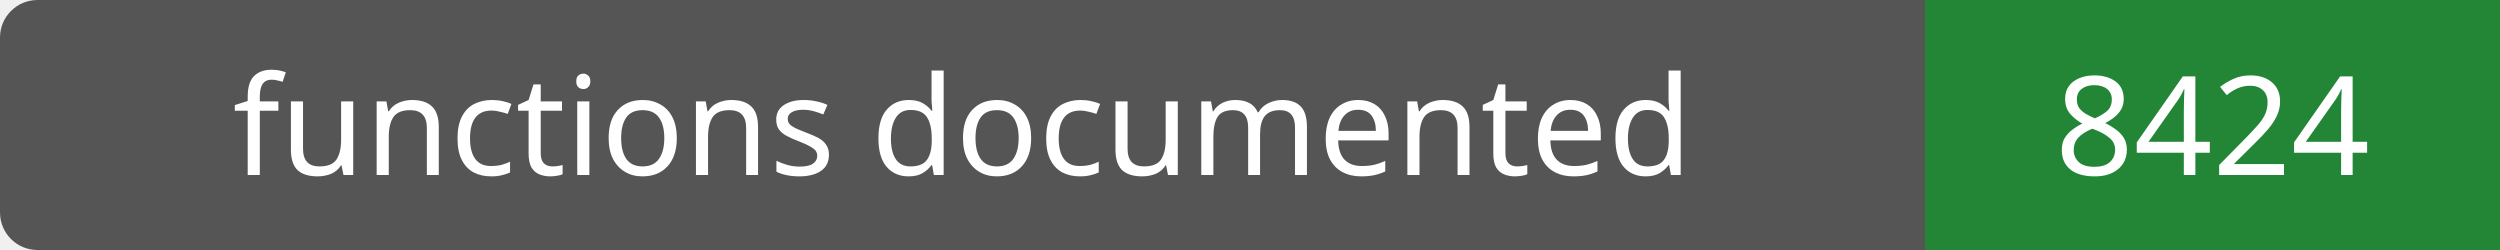
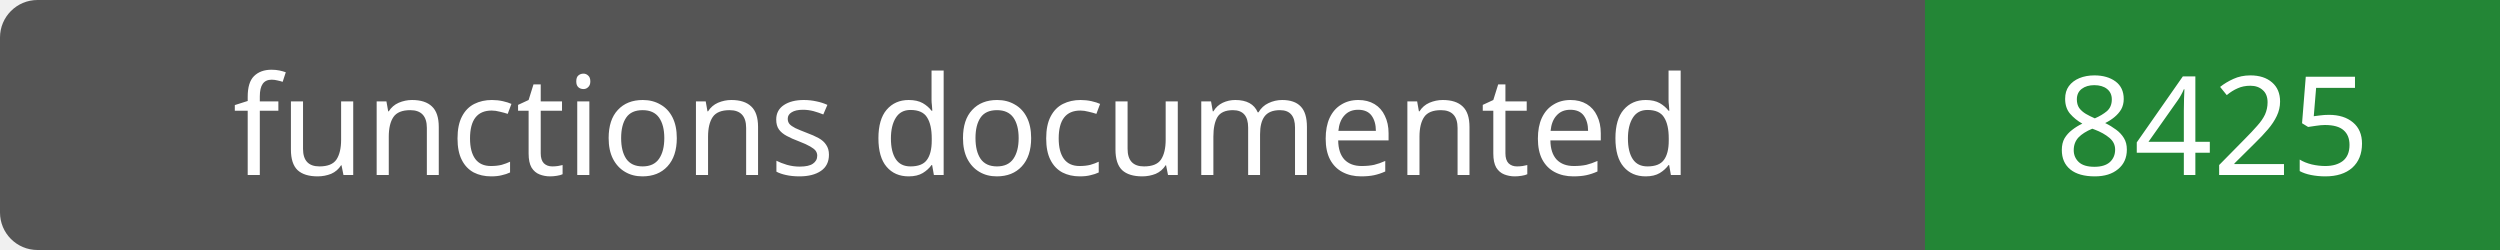
- <svg xmlns="http://www.w3.org/2000/svg" width="200" height="20" role="img" aria-label="functions documented: 8424">
+ <svg xmlns="http://www.w3.org/2000/svg" width="200" height="20" role="img" aria-label="functions documented: 8425">
  <rect width="200" height="20" rx="3" fill="#555" />
  <path fill="#238636" d="M154 0h46v20H154z" />
  <g fill="#fff" text-anchor="middle" font-family="Verdana,sans-serif" font-size="11">
    <text x="77.0" y="14">functions documented</text>
-     <text x="177.0" y="14">8424</text>
+     <text x="177.0" y="14">8425</text>
  </g>
</svg>
